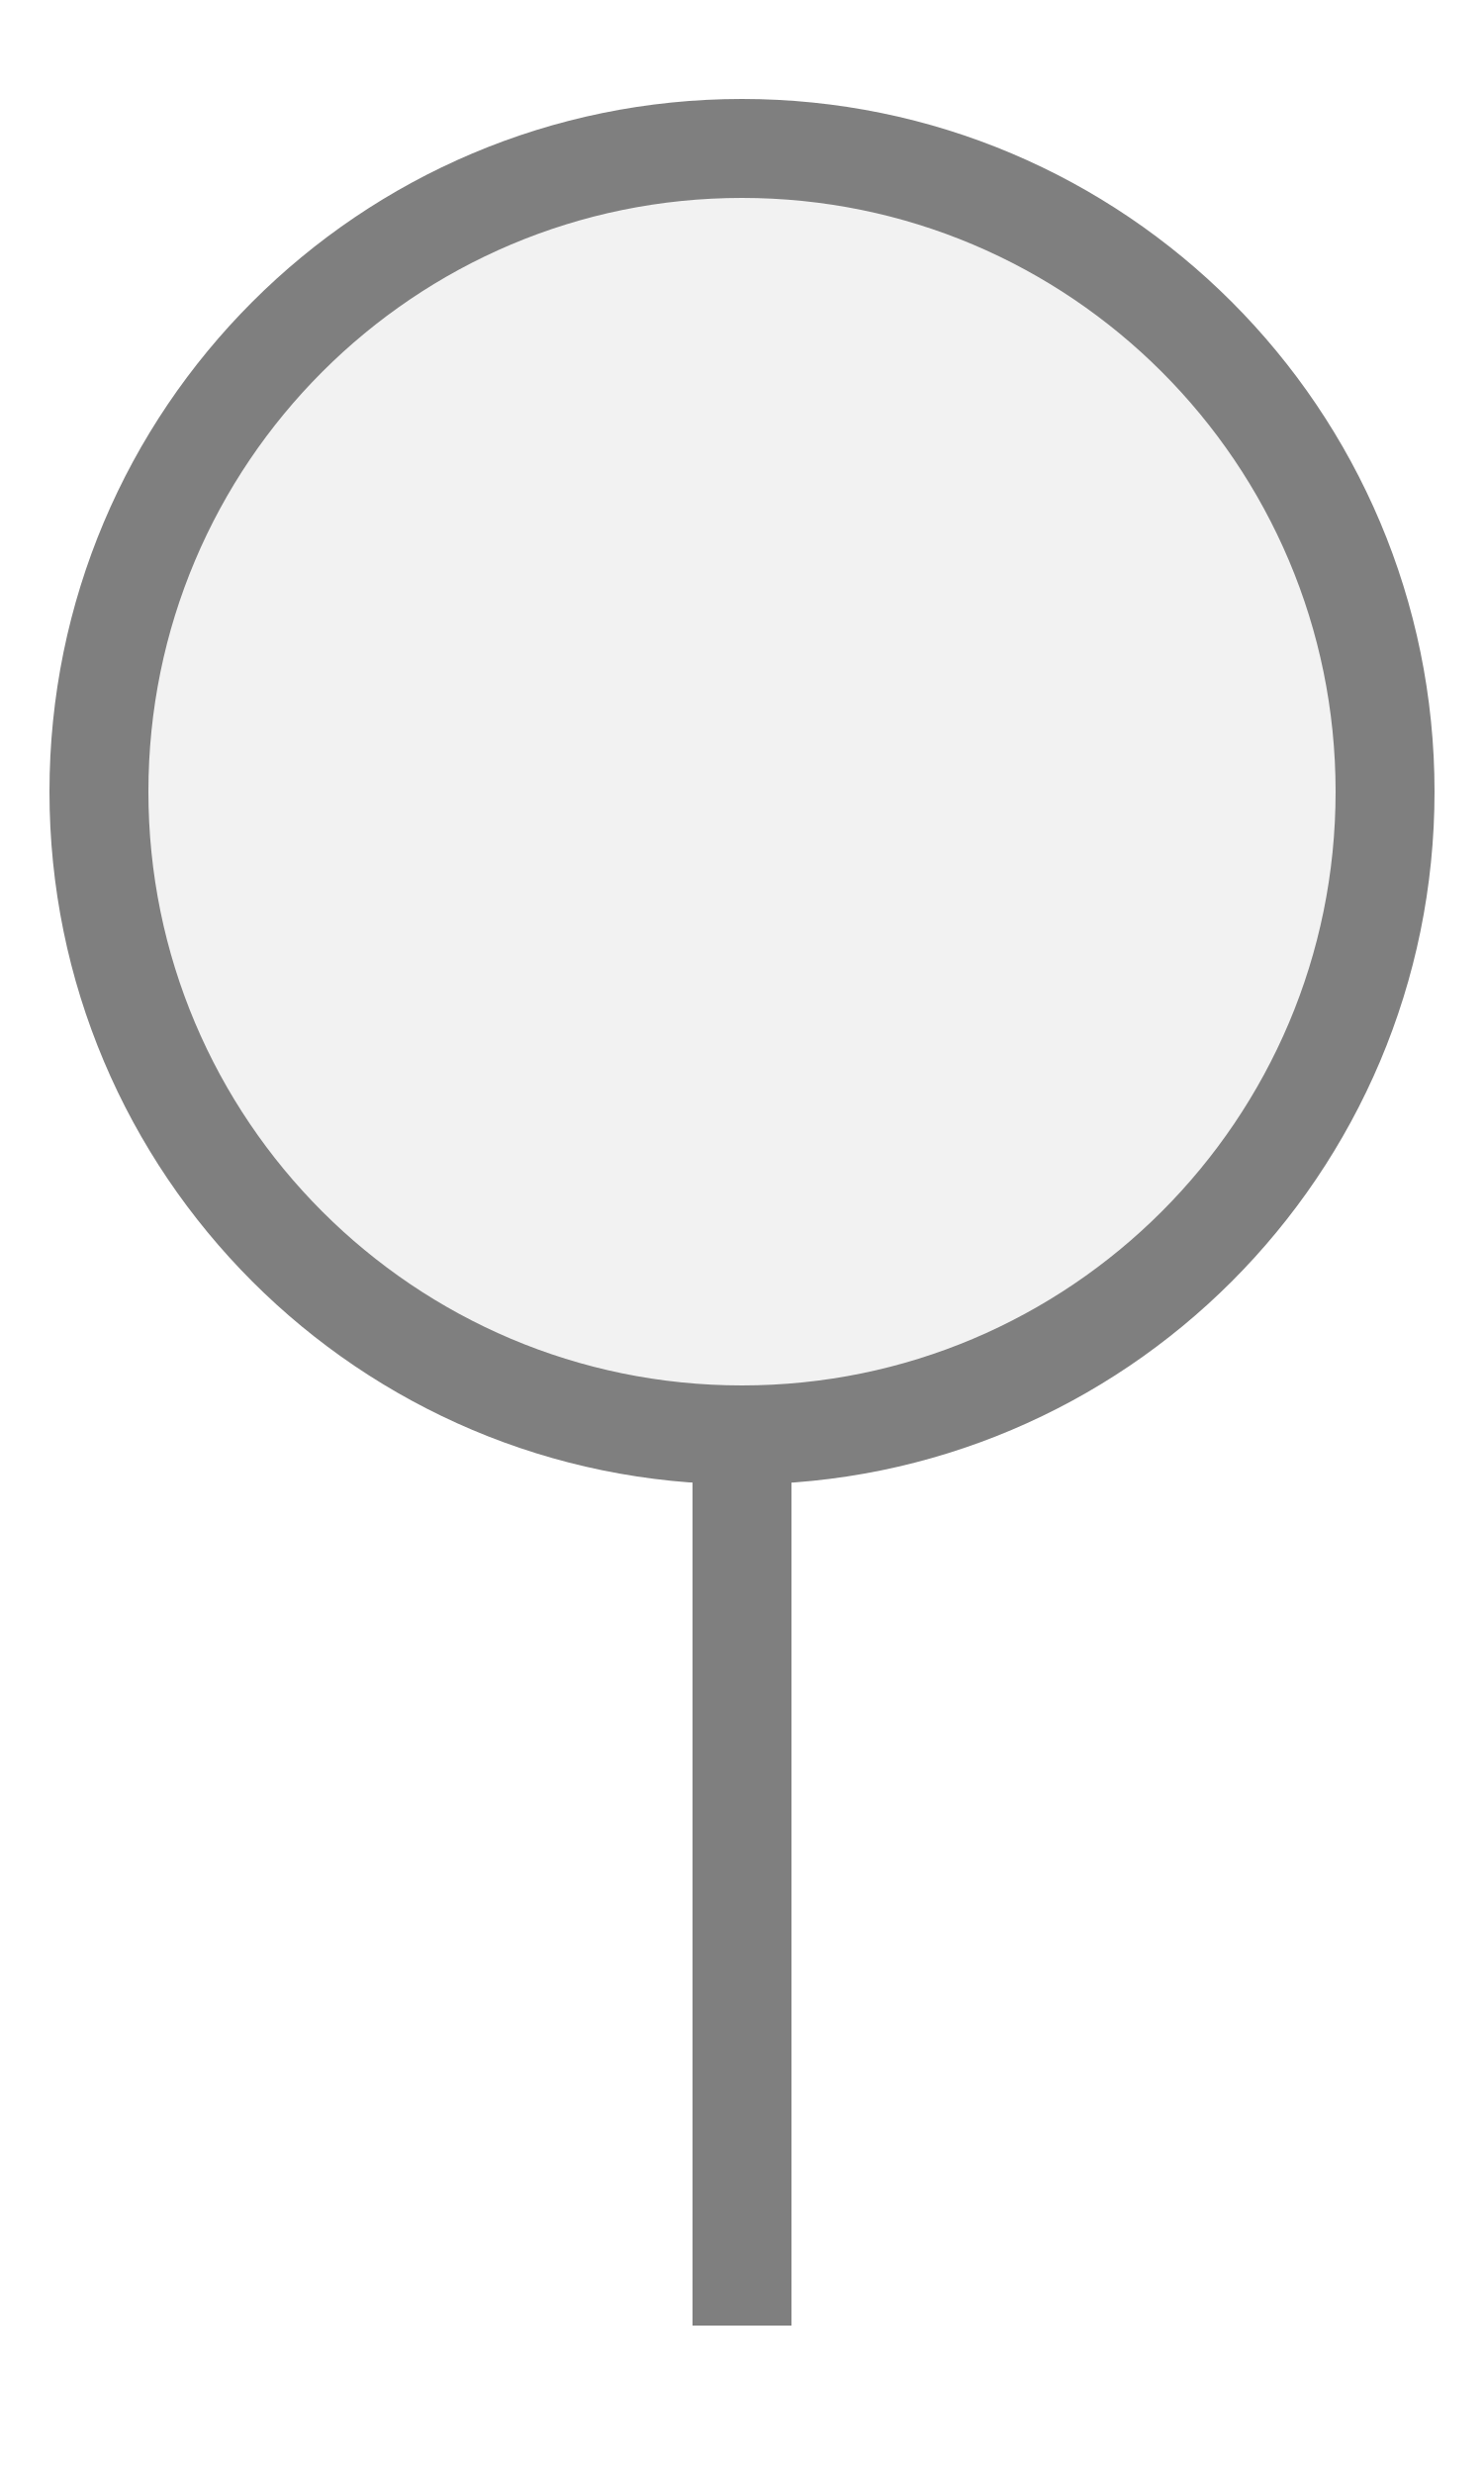
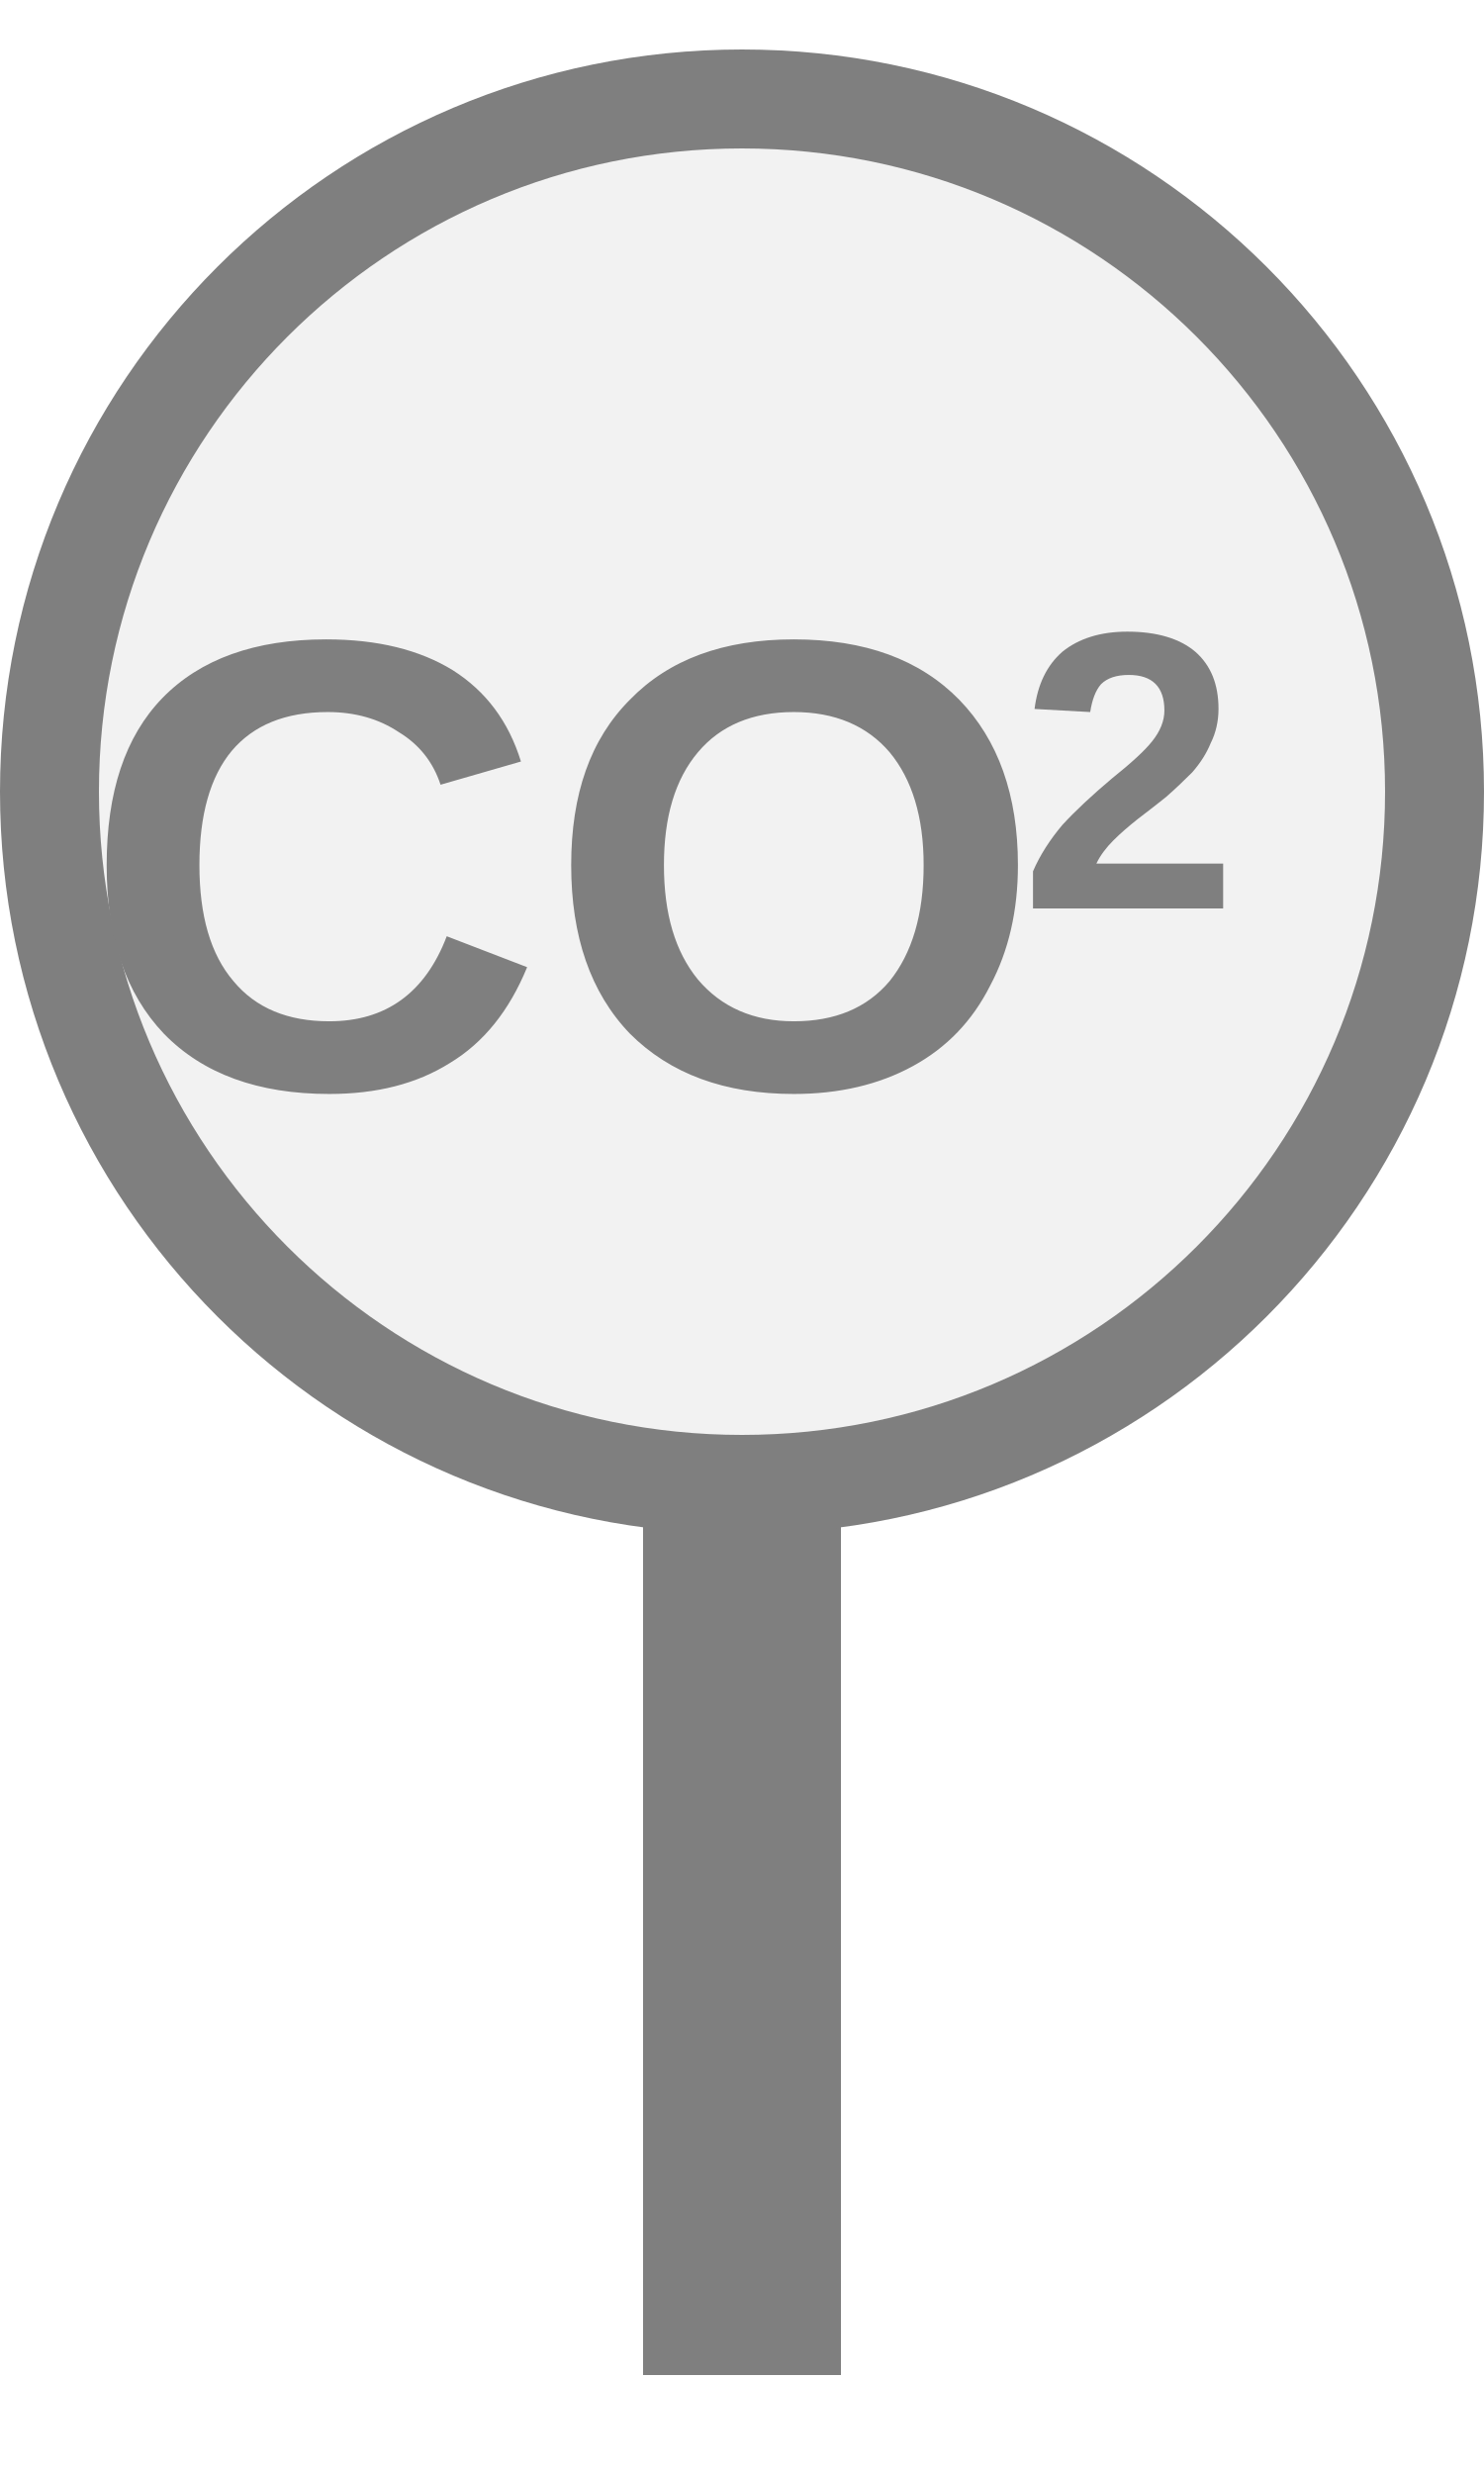
<svg xmlns="http://www.w3.org/2000/svg" width="15px" height="25px" viewBox="0 0 15 25">
-   <rect x="7" y="14" width="1" height="9.5" fill="#7f7f7f" />
-   <circle cx="7.5" cy="8" r="6.5" fill="#f2f2f2" stroke="#7f7f7f" stroke-width="1" />
+   <rect x="6.5" y="14" width="2" height="10" fill="#7f7f7f" />
+   <circle cx="7.5" cy="8" r="7" fill="#f2f2f2" stroke="#7f7f7f" stroke-width="1" />
+   <text x="5.686" y="9.15" fill="#7f7f7f" font-family="Arial, Helvetica, sans-serif" font-size="6.5px" font-style="normal" font-weight="600" text-anchor="middle" dominant-baseline="middle" transform="translate(5.6856 9.15) scale(1 1) translate(-5.6856 -9.15)">CO</text>
+   <text x="10.301" y="8.045" fill="#7f7f7f" font-family="Arial, Helvetica, sans-serif" font-size="4px" font-style="normal" font-weight="600" text-anchor="start" dominant-baseline="middle" transform="translate(10.3006 8.045) scale(1 1) translate(-10.3006 -8.045)">2</text>
</svg>
